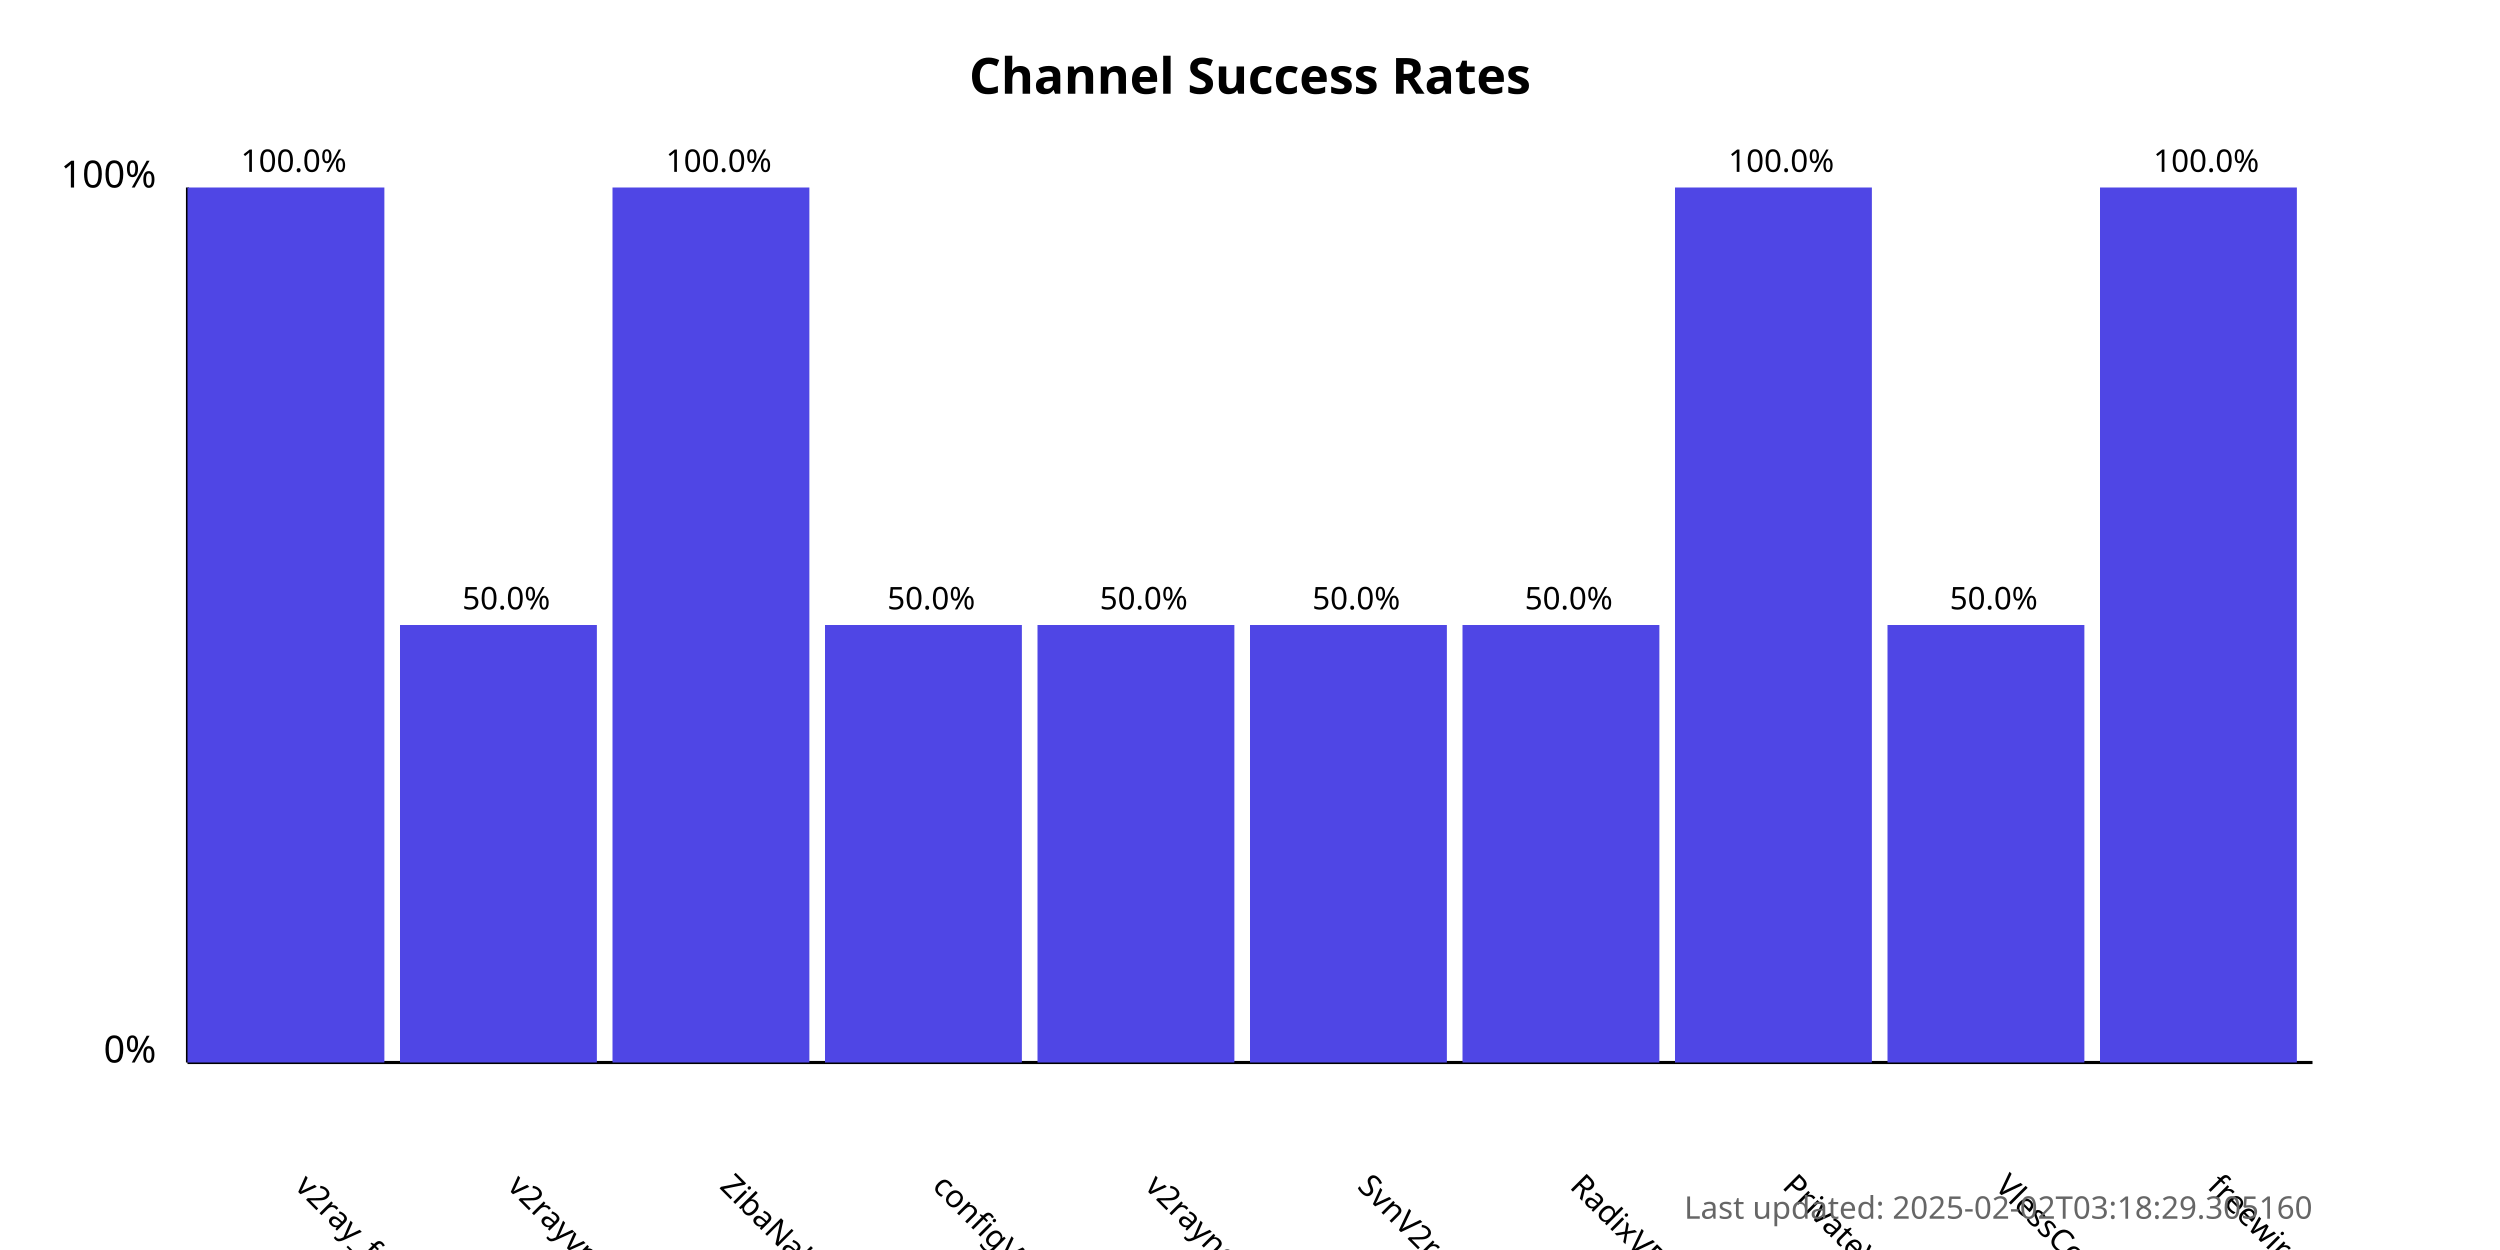
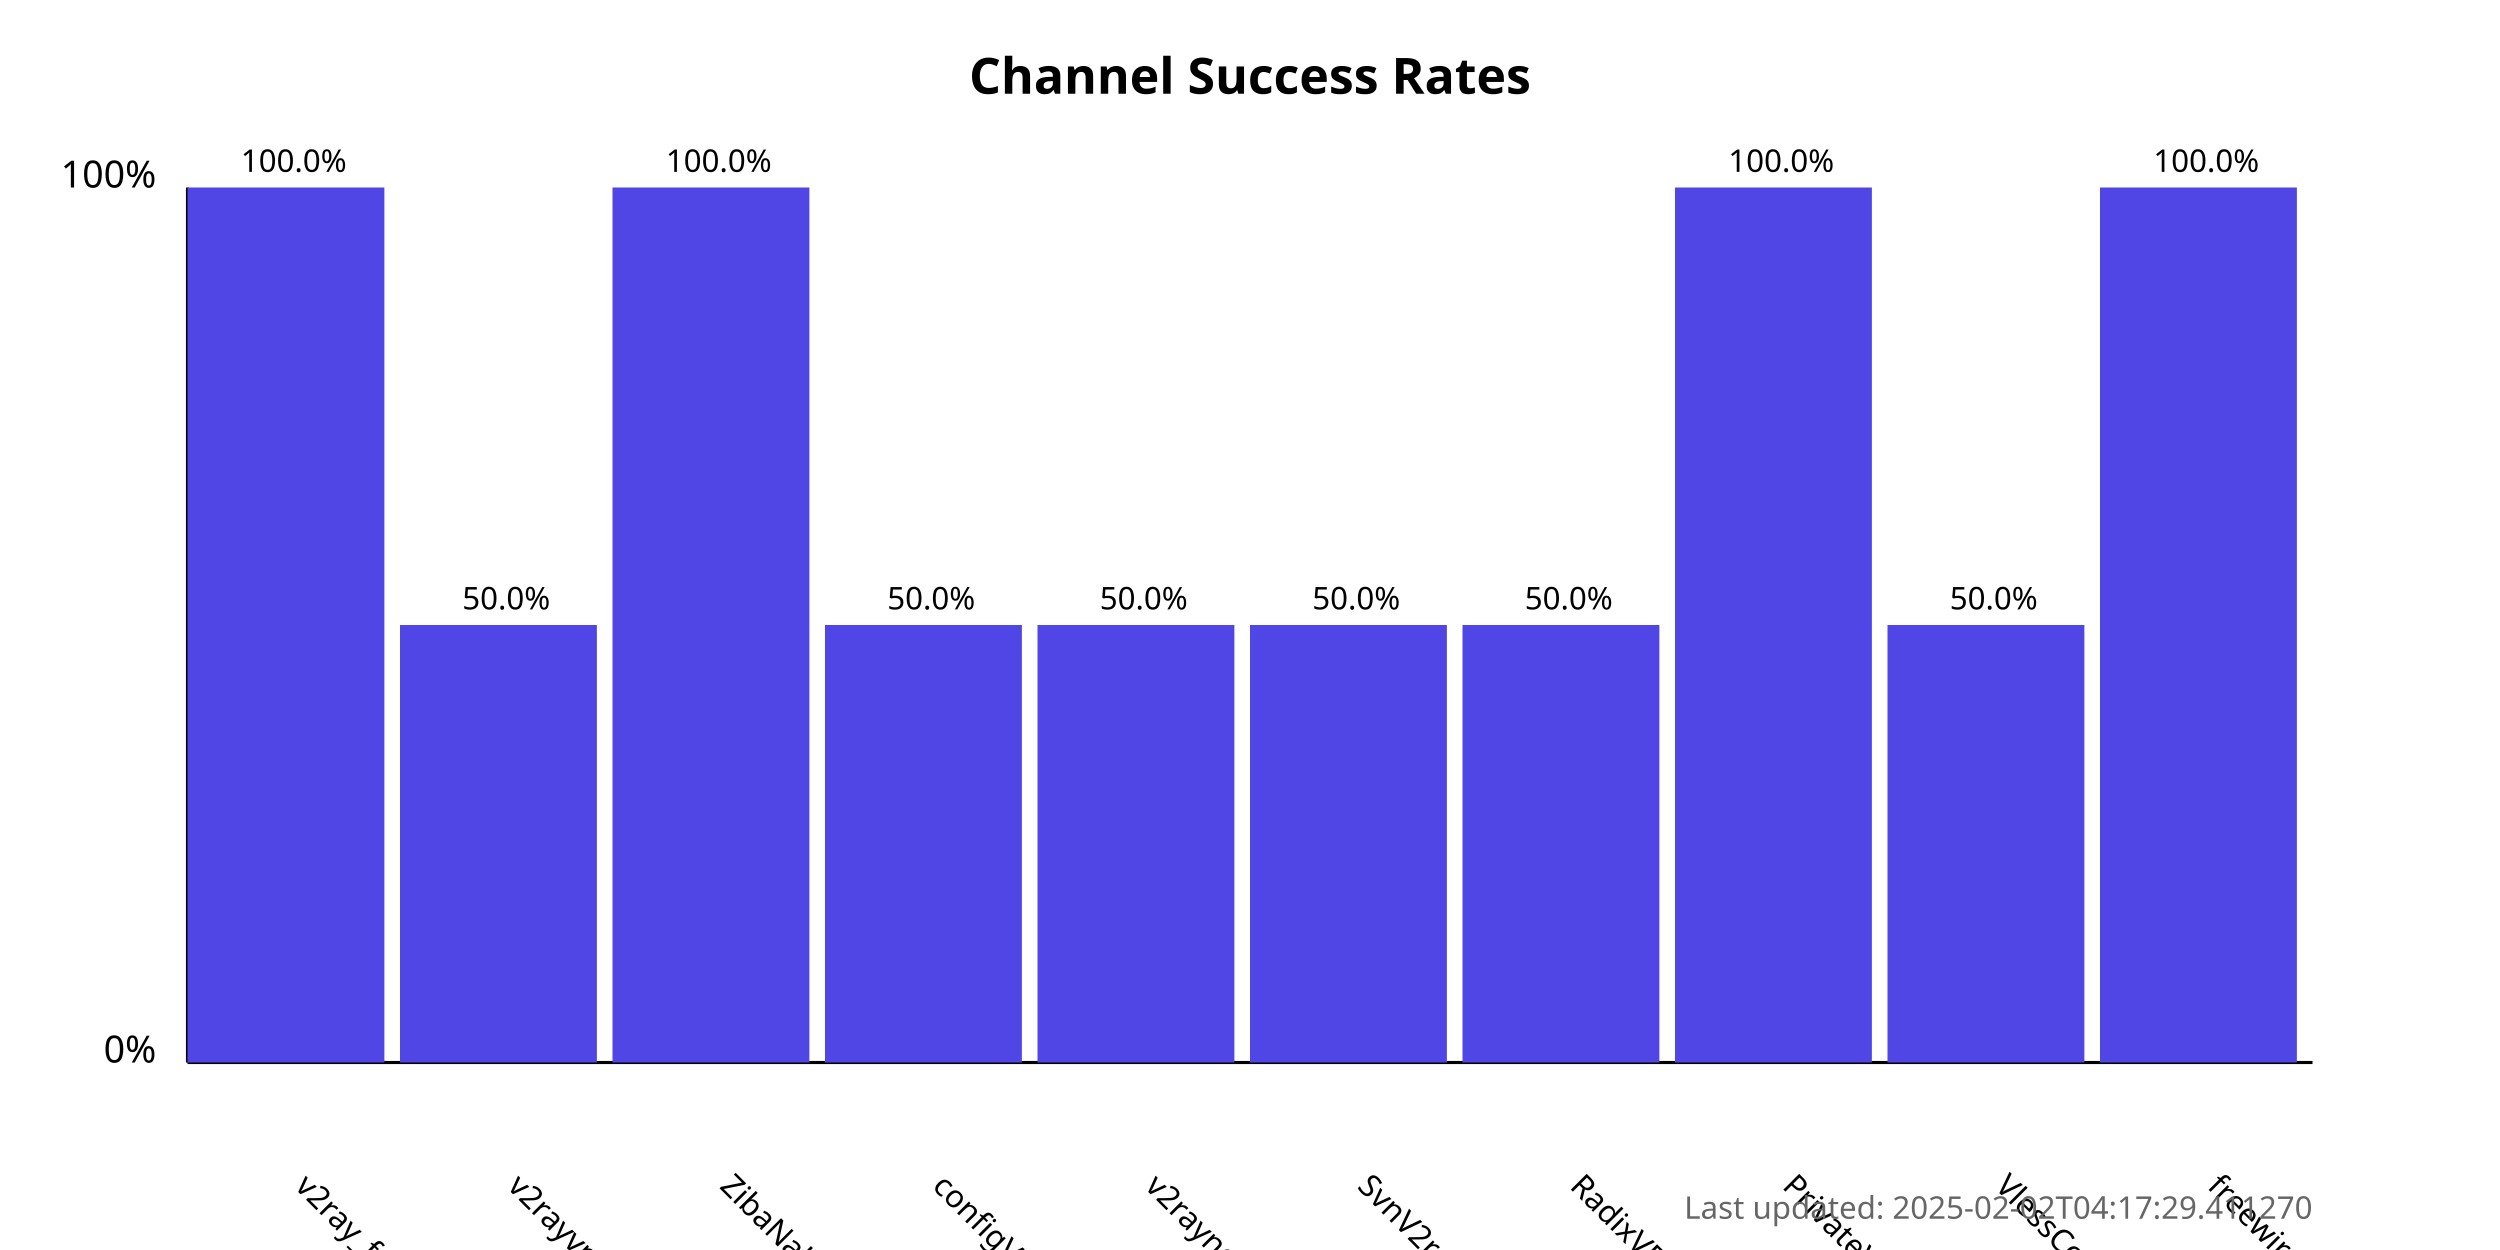
<svg xmlns="http://www.w3.org/2000/svg" width="800" height="400">
  <style>
            .chart-title { font: bold 16px sans-serif; }
            .axis-label { font: 12px sans-serif; }
            .tick-label { font: 10px sans-serif; }
            .bar { fill: #4f46e5; }
            .bar:hover { fill: #6366f1; }
            .timestamp { font: 10px sans-serif; fill: #666; }
        </style>
  <text x="400.0" y="30" text-anchor="middle" class="chart-title">
            Channel Success Rates
        </text>
  <line x1="60" y1="340" x2="60" y2="60" stroke="black" stroke-width="1" />
  <line x1="60" y1="340" x2="740" y2="340" stroke="black" stroke-width="1" />
  <text x="50" y="340" text-anchor="end" class="axis-label">0%</text>
  <text x="50" y="60" text-anchor="end" class="axis-label">100%</text>
  <g>
    <rect x="60" y="60.0" width="63.0" height="280.0" class="bar" />
    <text x="94.0" y="380" transform="rotate(45, 94.0, 380)" text-anchor="start" class="tick-label">
                v2ray_free_conf
            </text>
    <text x="94.0" y="55.0" text-anchor="middle" class="tick-label">
                100.0%
            </text>
  </g>
  <g>
    <rect x="128.0" y="200.0" width="63.0" height="140.0" class="bar" />
    <text x="162.0" y="380" transform="rotate(45, 162.0, 380)" text-anchor="start" class="tick-label">
                v2rayvpno
            </text>
    <text x="162.0" y="195.0" text-anchor="middle" class="tick-label">
                50.0%
            </text>
  </g>
  <g>
    <rect x="196.0" y="60.0" width="63.0" height="280.0" class="bar" />
    <text x="230.0" y="380" transform="rotate(45, 230.0, 380)" text-anchor="start" class="tick-label">
                ZibaNabz
            </text>
    <text x="230.0" y="55.0" text-anchor="middle" class="tick-label">
                100.0%
            </text>
  </g>
  <g>
    <rect x="264.0" y="200.0" width="63.0" height="140.0" class="bar" />
    <text x="298.0" y="380" transform="rotate(45, 298.0, 380)" text-anchor="start" class="tick-label">
                configV2rayForFree
            </text>
    <text x="298.0" y="195.0" text-anchor="middle" class="tick-label">
                50.0%
            </text>
  </g>
  <g>
    <rect x="332.0" y="200.0" width="63.0" height="140.0" class="bar" />
    <text x="366.0" y="380" transform="rotate(45, 366.0, 380)" text-anchor="start" class="tick-label">
                v2rayngvpn
            </text>
    <text x="366.0" y="195.0" text-anchor="middle" class="tick-label">
                50.0%
            </text>
  </g>
  <g>
    <rect x="400.0" y="200.0" width="63.0" height="140.0" class="bar" />
    <text x="434.0" y="380" transform="rotate(45, 434.0, 380)" text-anchor="start" class="tick-label">
                SvnV2ray
            </text>
    <text x="434.0" y="195.0" text-anchor="middle" class="tick-label">
                50.0%
            </text>
  </g>
  <g>
    <rect x="468.0" y="200.0" width="63.0" height="140.0" class="bar" />
    <text x="502.0" y="380" transform="rotate(45, 502.0, 380)" text-anchor="start" class="tick-label">
                RadixVPN
            </text>
    <text x="502.0" y="195.0" text-anchor="middle" class="tick-label">
                50.0%
            </text>
  </g>
  <g>
    <rect x="536.0" y="60.0" width="63.0" height="280.0" class="bar" />
    <text x="570.0" y="380" transform="rotate(45, 570.0, 380)" text-anchor="start" class="tick-label">
                PrivateVPNs
            </text>
    <text x="570.0" y="55.0" text-anchor="middle" class="tick-label">
                100.0%
            </text>
  </g>
  <g>
    <rect x="604.0" y="200.0" width="63.0" height="140.0" class="bar" />
    <text x="638.0" y="380" transform="rotate(45, 638.0, 380)" text-anchor="start" class="tick-label">
                VlessConfig
            </text>
    <text x="638.0" y="195.0" text-anchor="middle" class="tick-label">
                50.0%
            </text>
  </g>
  <g>
    <rect x="672.0" y="60.0" width="63.0" height="280.0" class="bar" />
    <text x="706.0" y="380" transform="rotate(45, 706.0, 380)" text-anchor="start" class="tick-label">
                freewireguard
            </text>
    <text x="706.0" y="55.0" text-anchor="middle" class="tick-label">
                100.0%
            </text>
  </g>
  <text x="740" y="390" text-anchor="end" class="timestamp">
-             Last updated: 2025-02-02T03:18:29.305160
+             Last updated: 2025-02-02T04:17:29.411270
        </text>
</svg>
